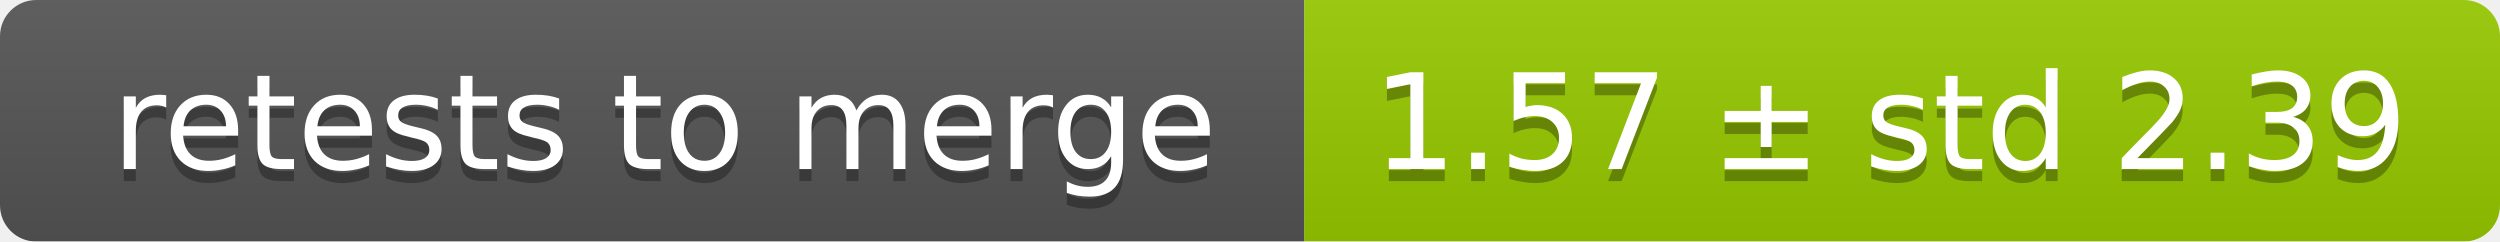
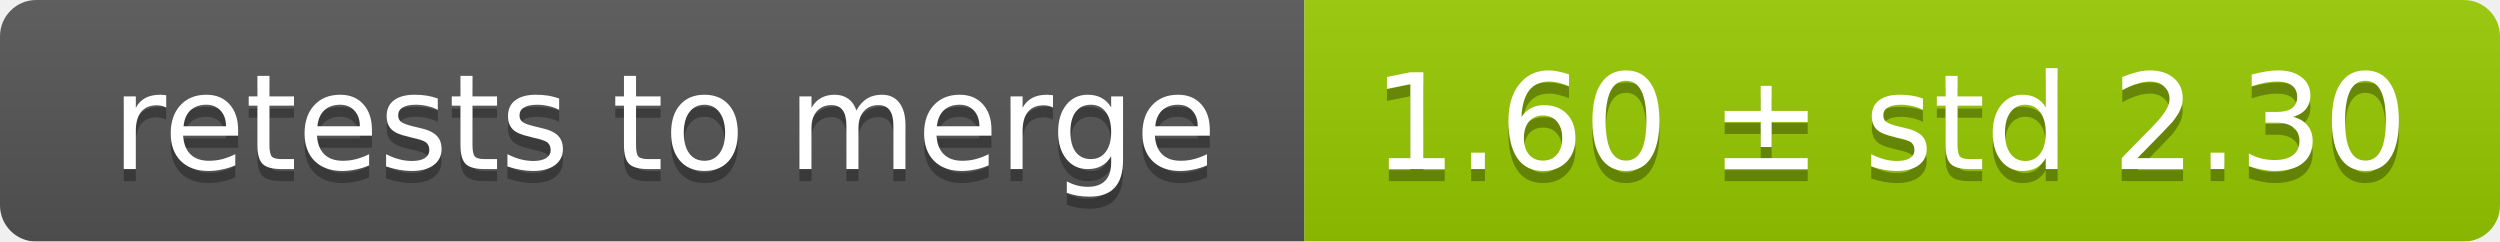
<svg xmlns="http://www.w3.org/2000/svg" width="207" height="20">
  <linearGradient id="smooth" x2="0" y2="100%">
    <stop offset="0" stop-color="#bbb" stop-opacity=".1" />
    <stop offset="1" stop-opacity=".1" />
  </linearGradient>
  <mask id="round">
    <rect width="207" height="20" rx="3" fill="#fff" />
  </mask>
  <g mask="url(#round)">
    <rect width="108" height="20" fill="#555" />
    <rect x="108" width="99" height="20" fill="#97ca00" />
    <rect width="207" height="20" fill="url(#smooth)" />
  </g>
  <g fill="#fff" text-anchor="middle" font-family="DejaVu Sans,Verdana,Geneva,sans-serif" font-size="11">
    <text x="55" y="15" fill="#010101" fill-opacity=".3">retests to merge</text>
    <text x="55" y="14">retests to merge</text>
-     <text x="156.5" y="15" fill="#010101" fill-opacity=".3">1.57 ± std 2.39</text>
-     <text x="156.5" y="14">1.57 ± std 2.39</text>
+     <text x="156.5" y="15" fill="#010101" fill-opacity=".3">1.60 ± std 2.30</text>
+     <text x="156.5" y="14">1.60 ± std 2.30</text>
  </g>
</svg>
